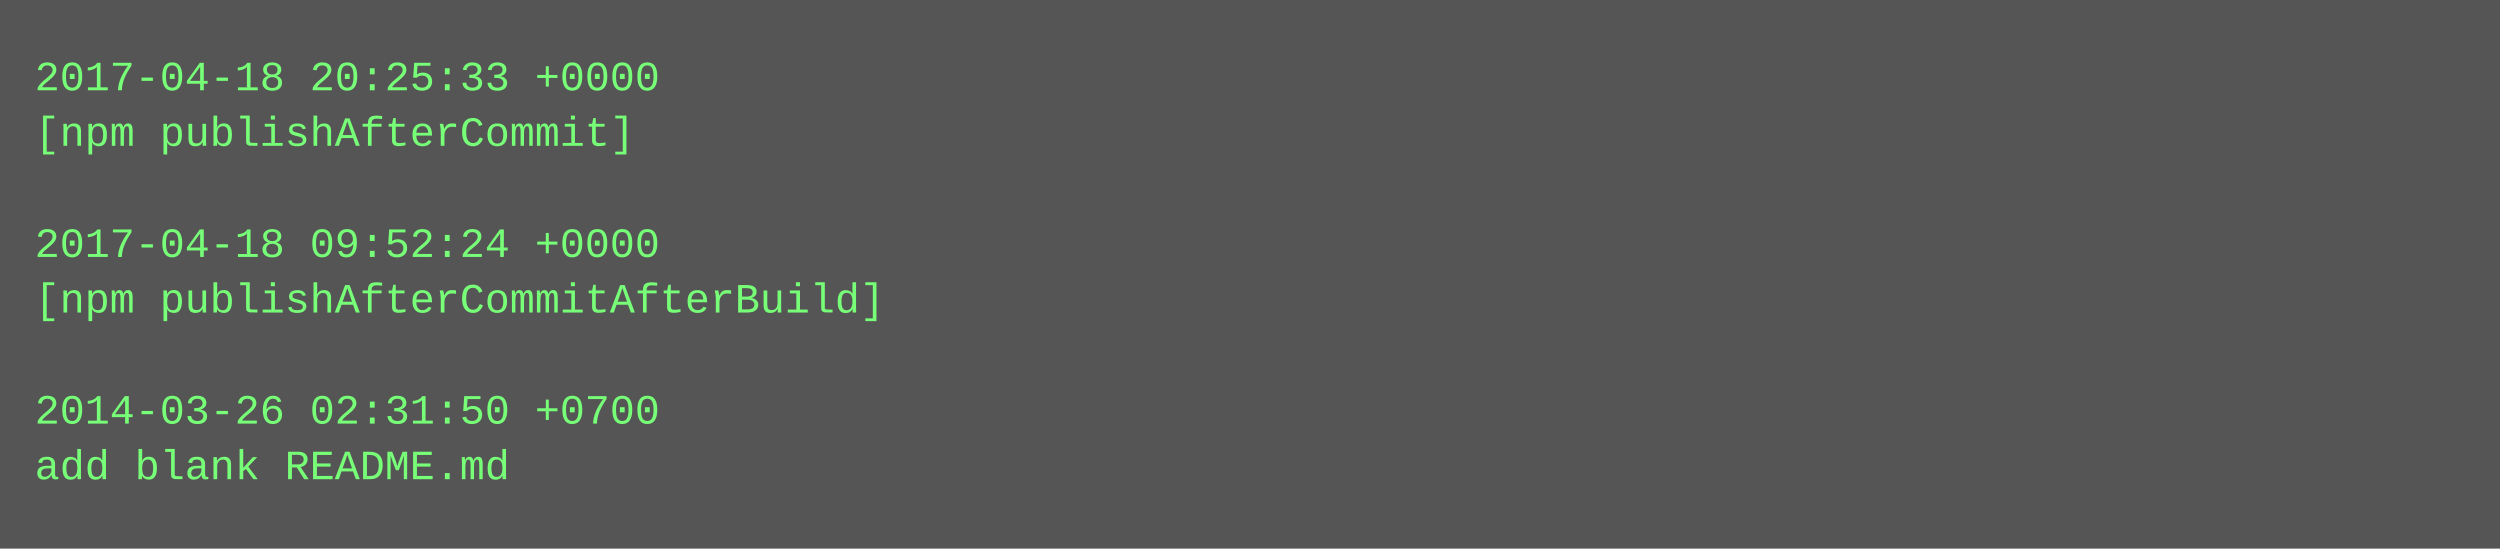
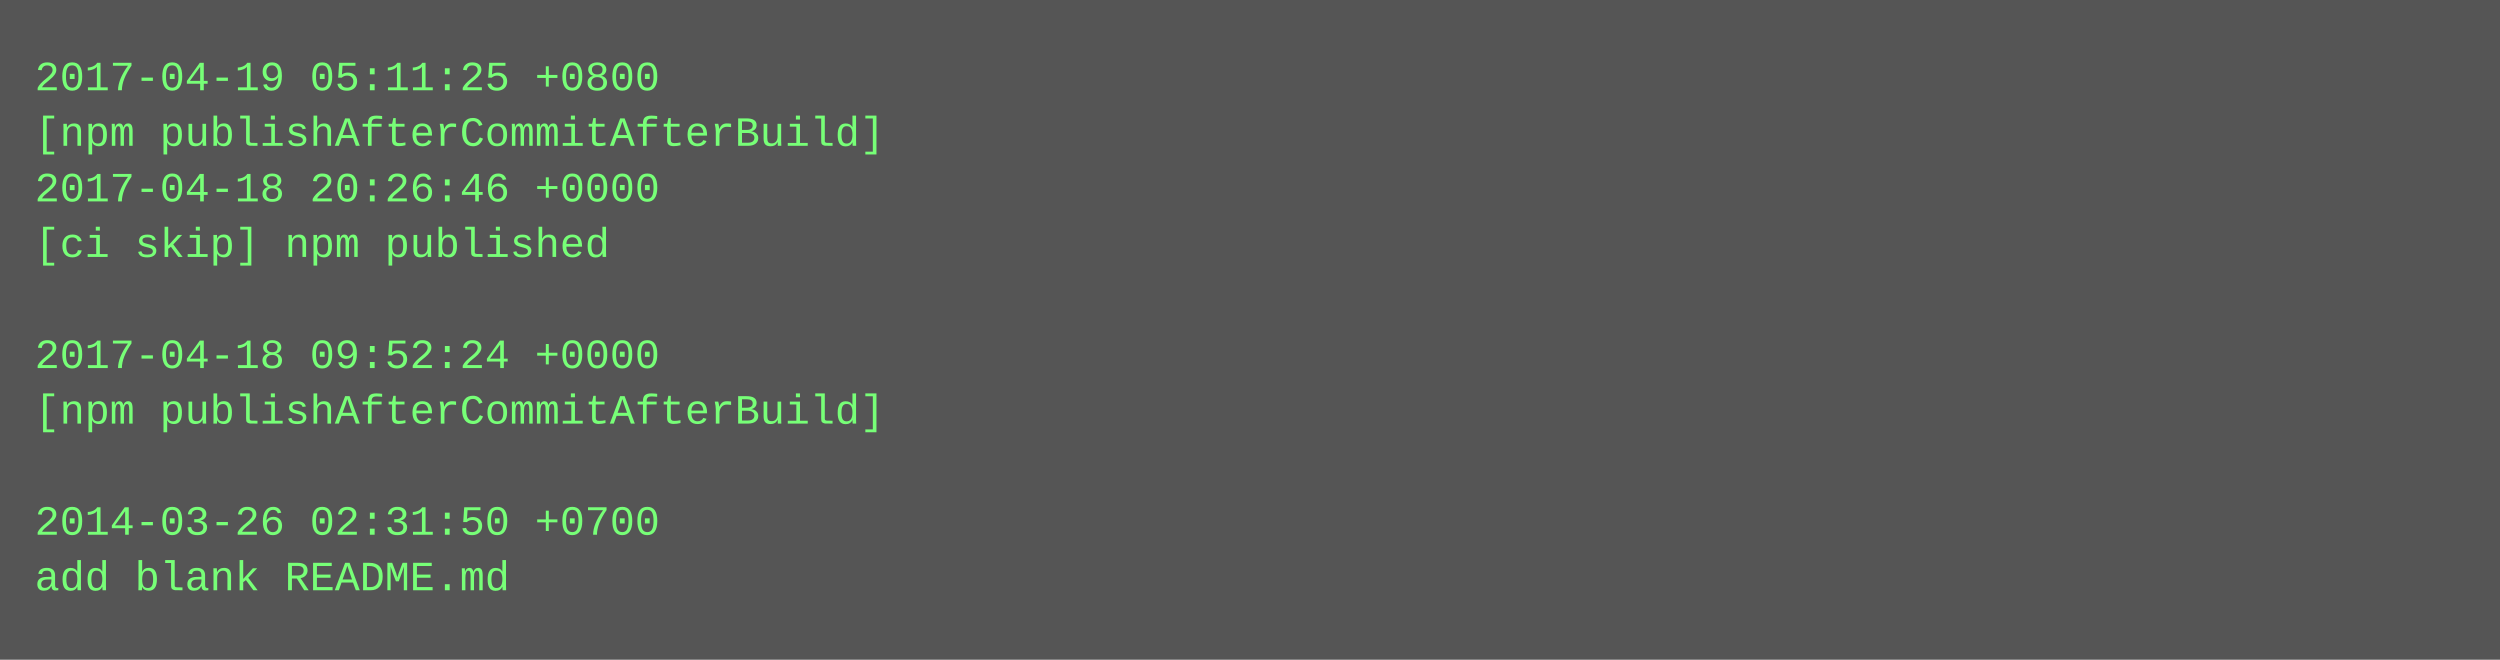
- <svg xmlns="http://www.w3.org/2000/svg" height="158" width="720">
-   <rect height="158" fill="#555" width="720" />
+ <svg xmlns="http://www.w3.org/2000/svg" height="190" width="720">
+   <rect height="190" fill="#555" width="720" />
  <text fill="#7f7" font-family="Courier New" font-size="12" xml:space="preserve">
-     <tspan x="10" y="26">2017-04-18 20:25:33 +0000</tspan>
-     <tspan x="10" y="42">[npm publishAfterCommit]</tspan>
-     <tspan x="10" y="58" />
-     <tspan x="10" y="74">2017-04-18 09:52:24 +0000</tspan>
-     <tspan x="10" y="90">[npm publishAfterCommitAfterBuild]</tspan>
-     <tspan x="10" y="106" />
-     <tspan x="10" y="122">2014-03-26 02:31:50 +0700</tspan>
-     <tspan x="10" y="138">add blank README.md</tspan>
+     <tspan x="10" y="26">2017-04-19 05:11:25 +0800</tspan>
+     <tspan x="10" y="42">[npm publishAfterCommitAfterBuild]</tspan>
+     <tspan x="10" y="58">2017-04-18 20:26:46 +0000</tspan>
+     <tspan x="10" y="74">[ci skip] npm published</tspan>
+     <tspan x="10" y="90" />
+     <tspan x="10" y="106">2017-04-18 09:52:24 +0000</tspan>
+     <tspan x="10" y="122">[npm publishAfterCommitAfterBuild]</tspan>
+     <tspan x="10" y="138" />
+     <tspan x="10" y="154">2014-03-26 02:31:50 +0700</tspan>
+     <tspan x="10" y="170">add blank README.md</tspan>
  </text>
</svg>
